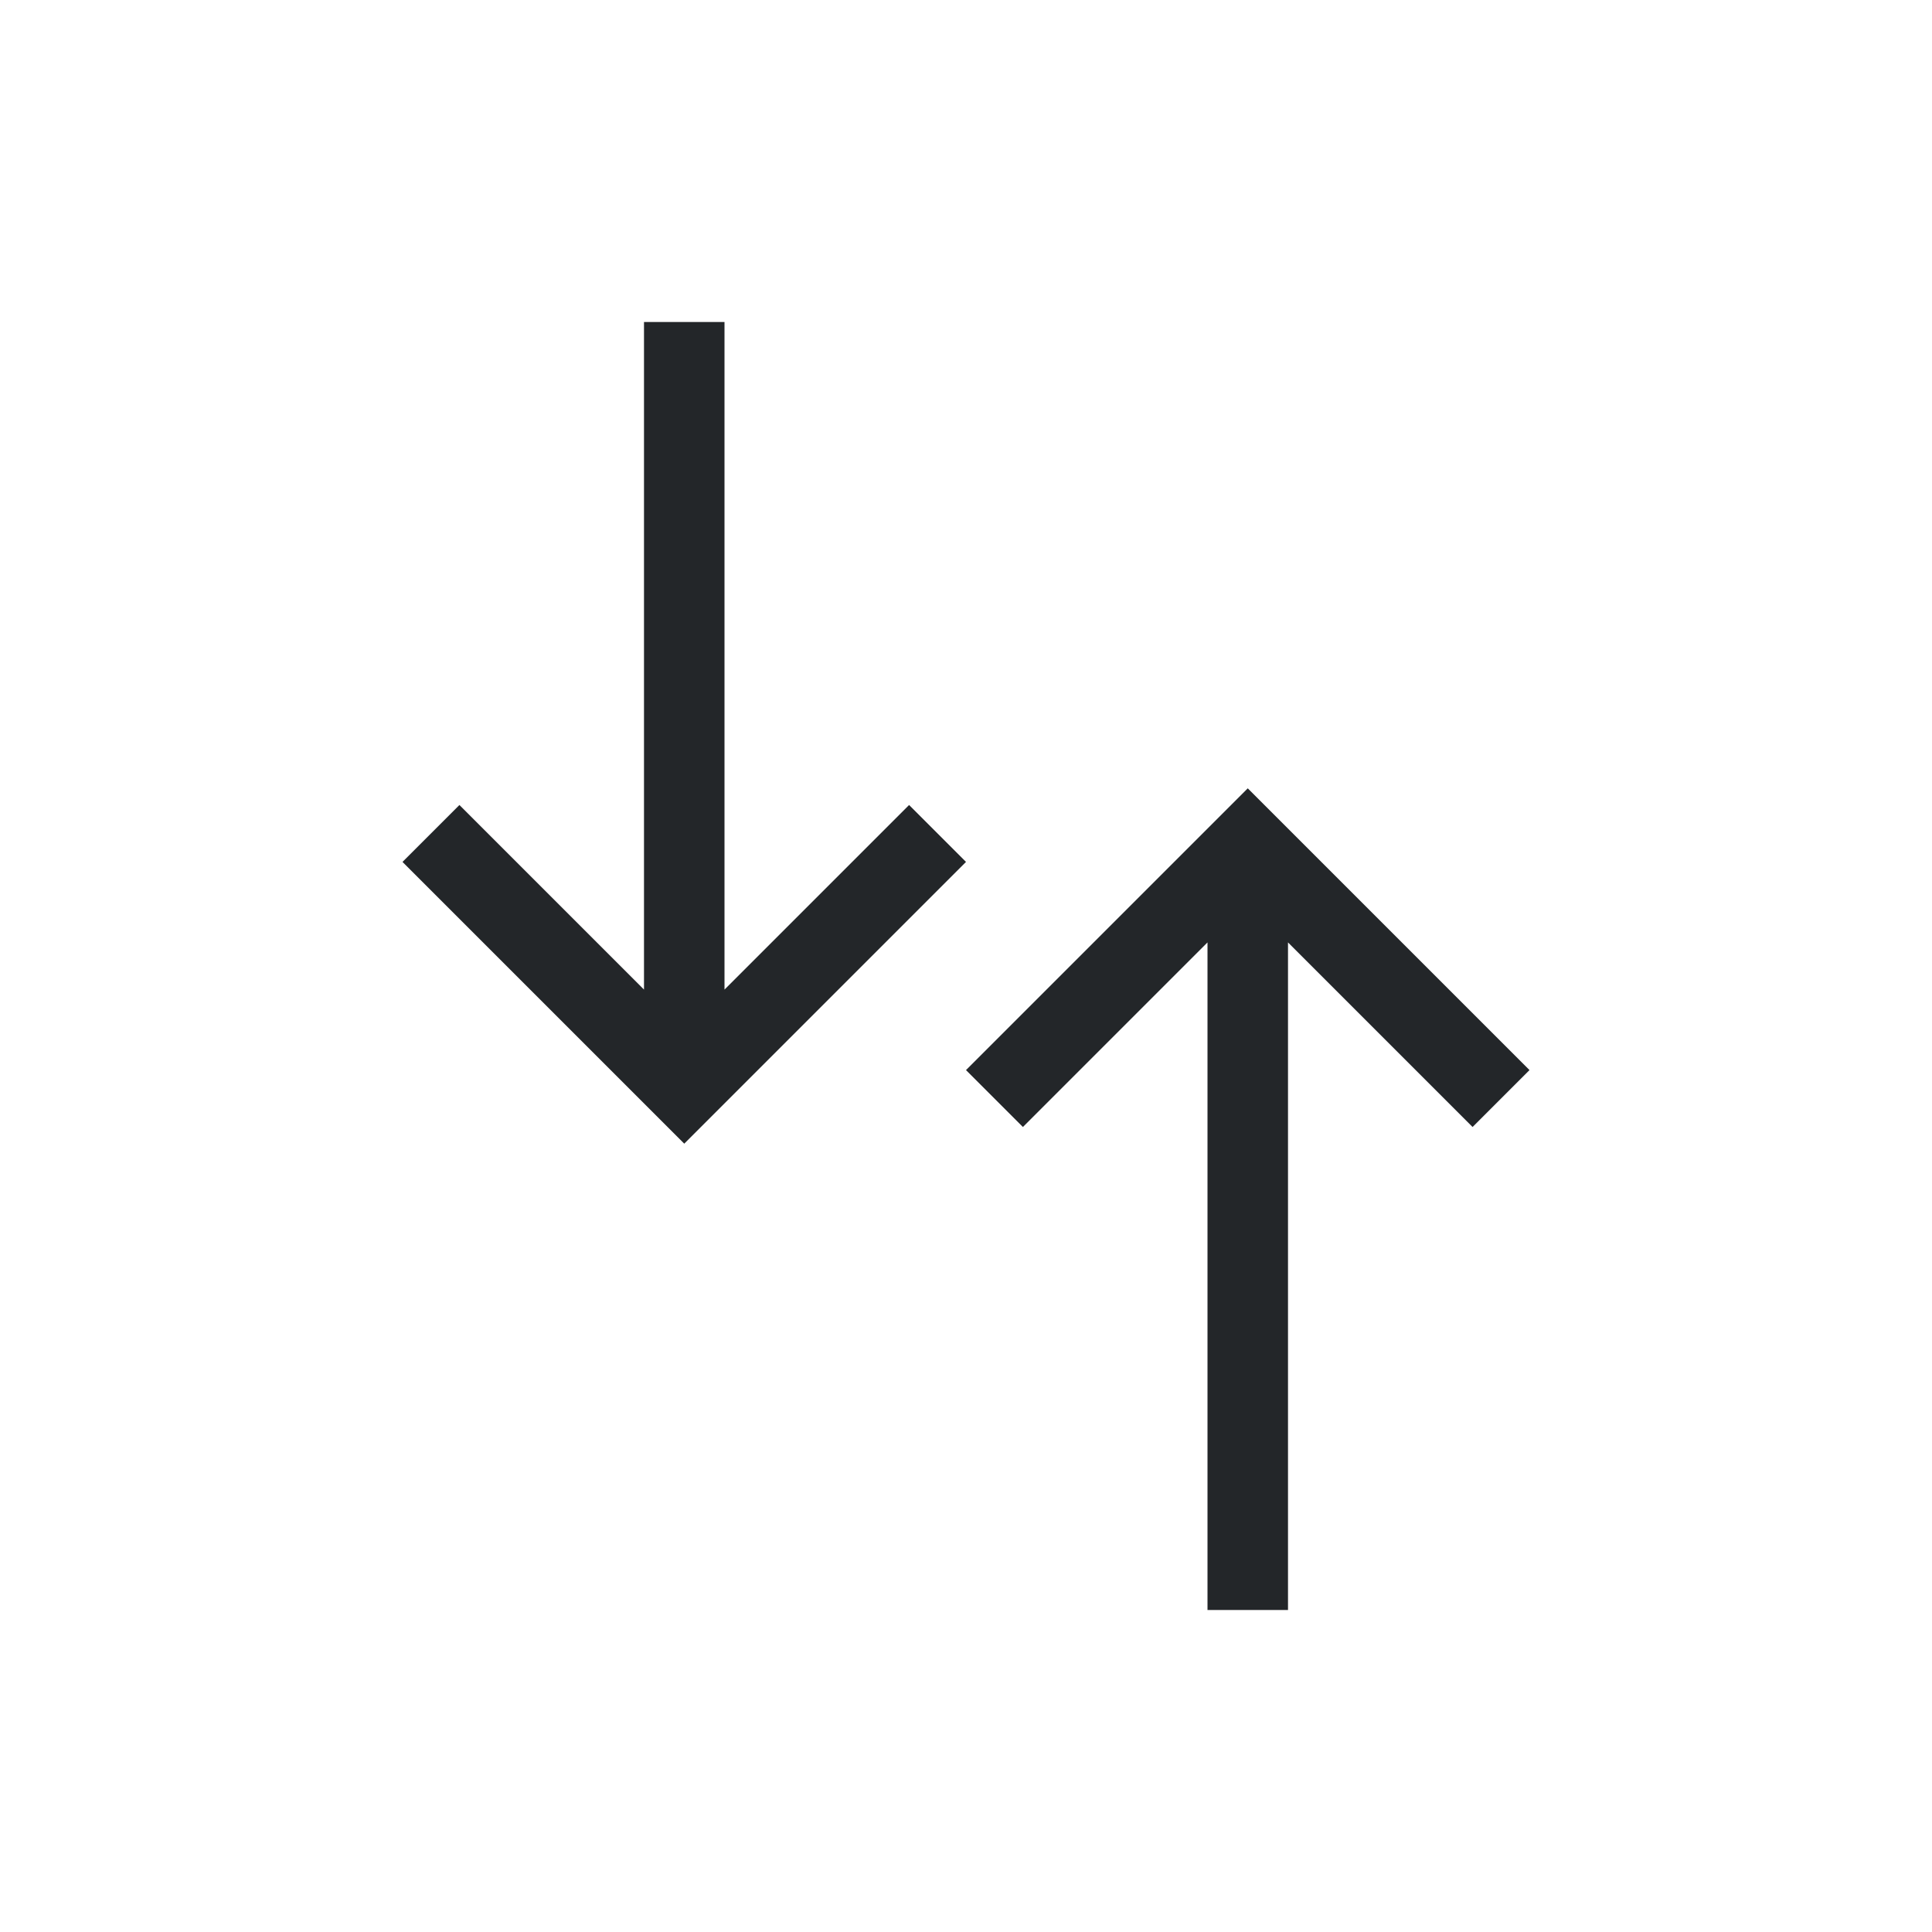
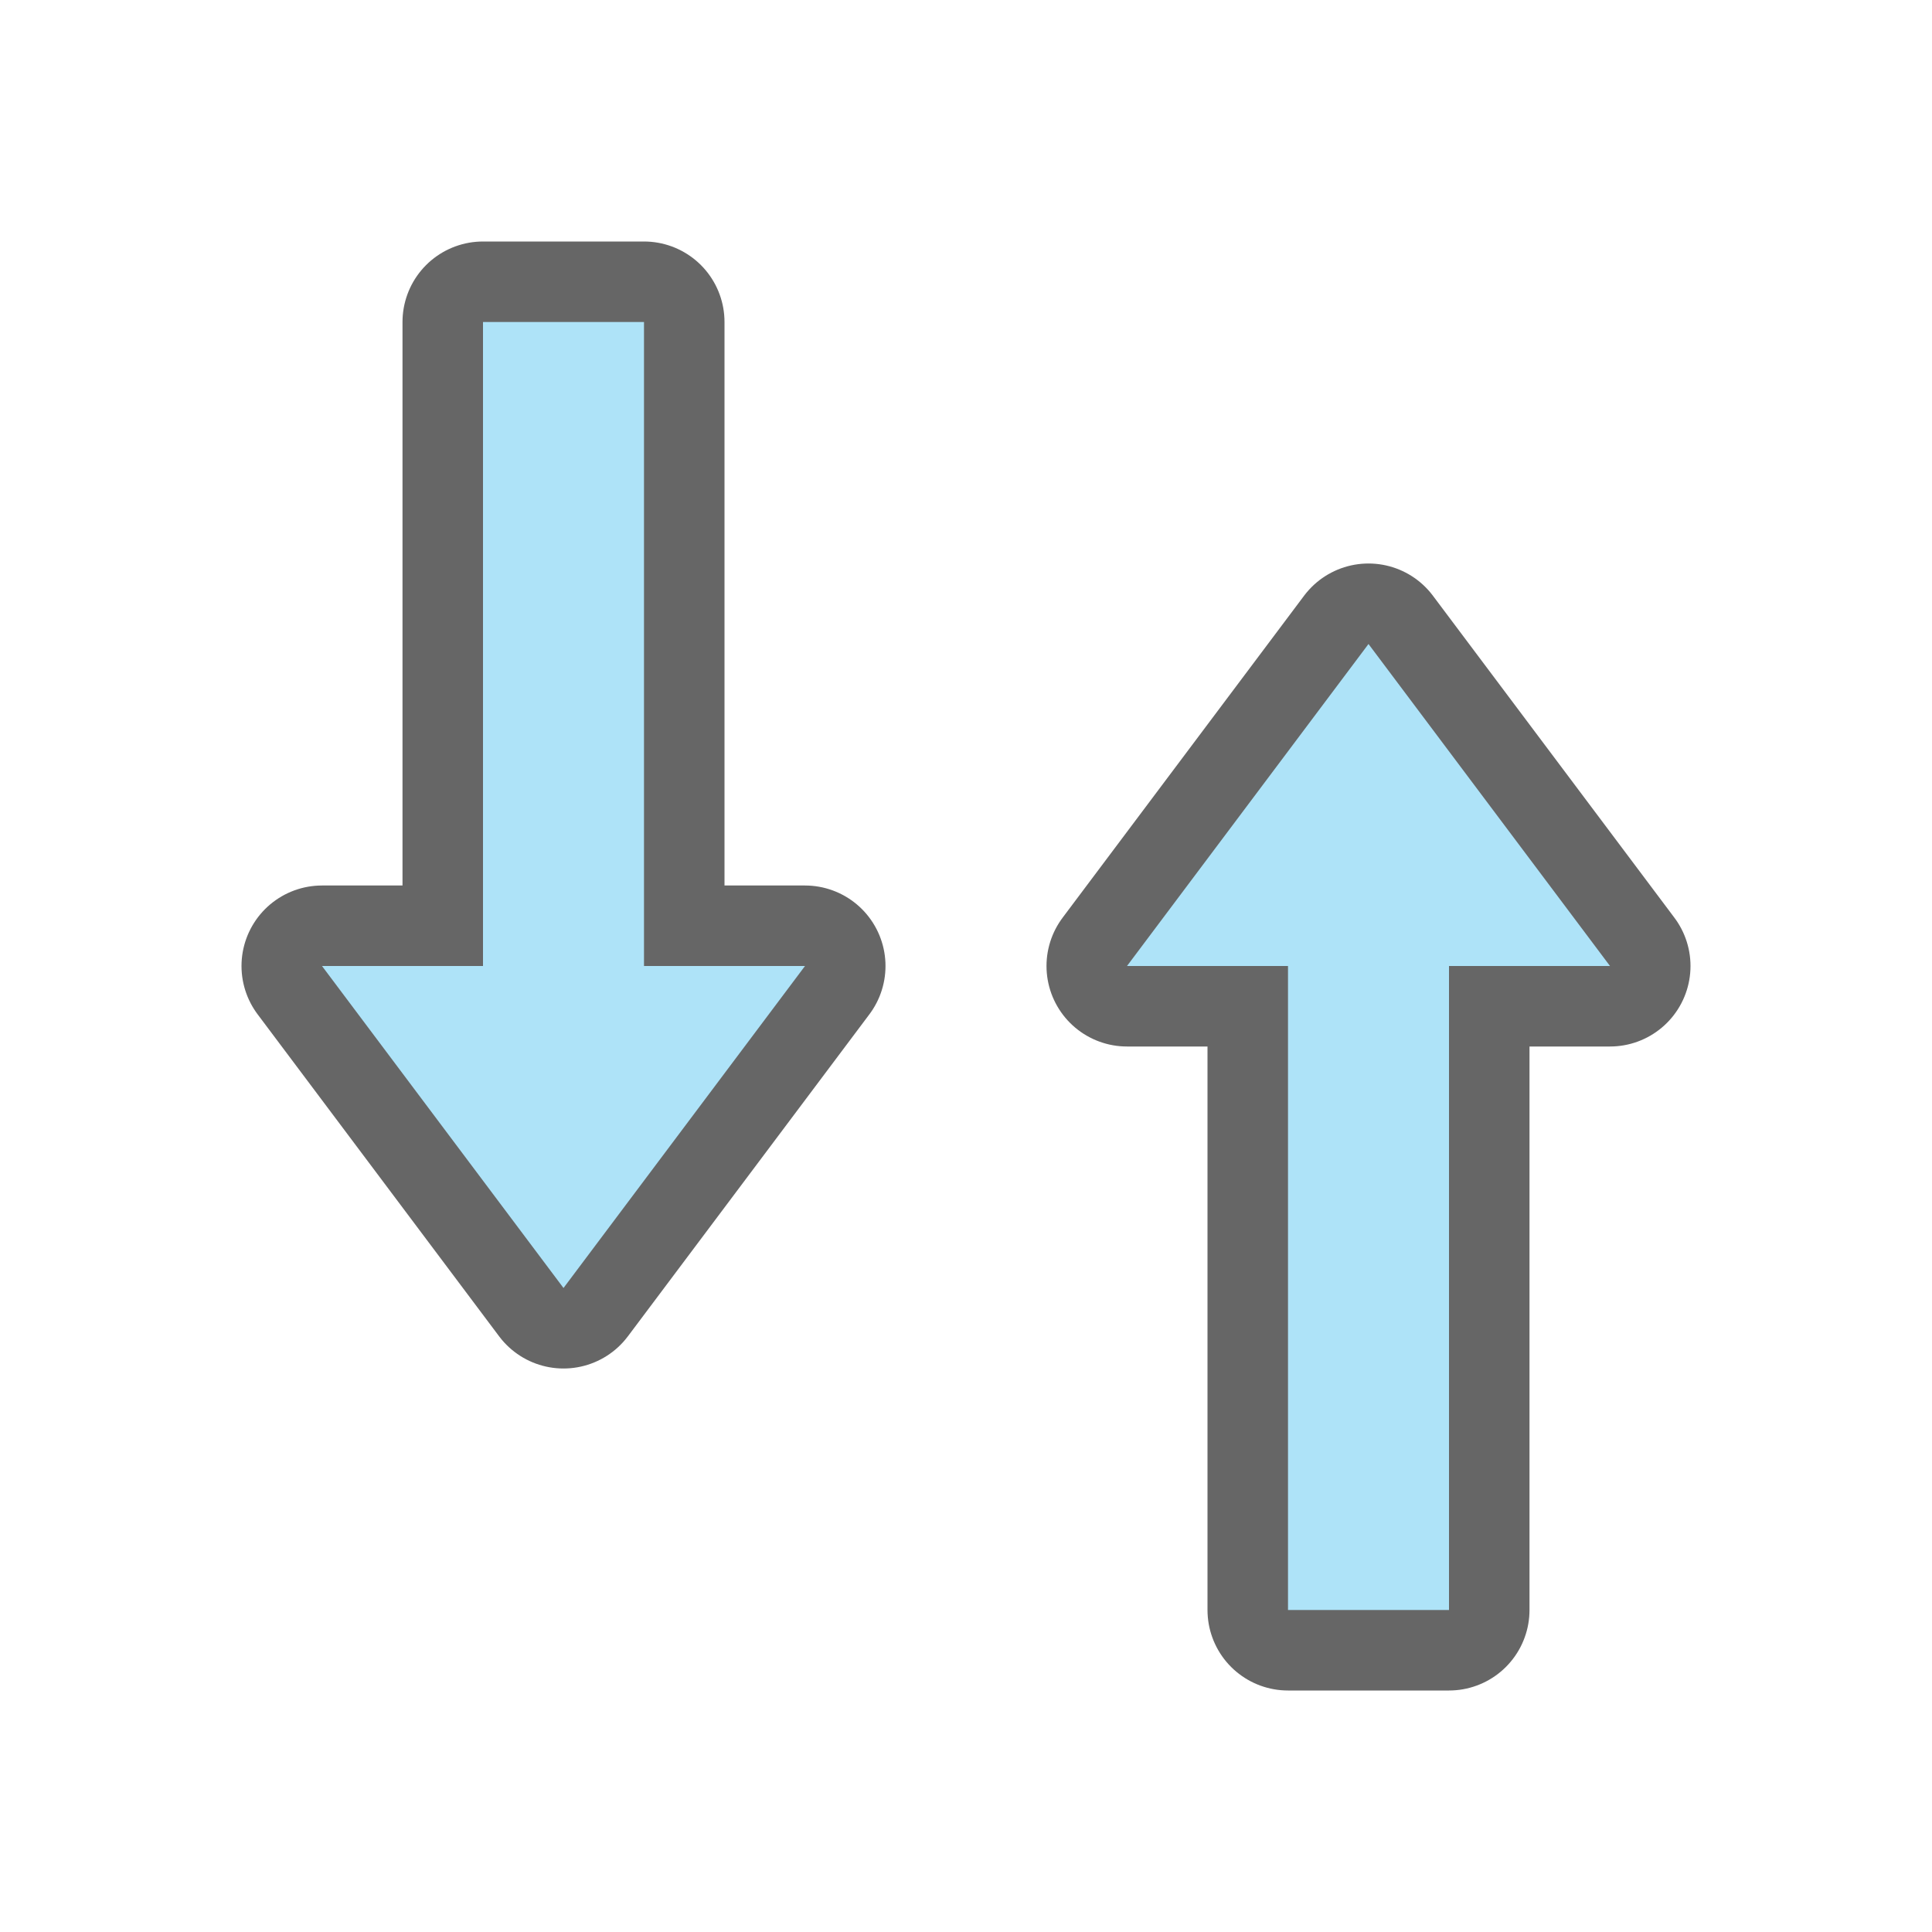
- <svg xmlns="http://www.w3.org/2000/svg" viewBox="0 0 24 24">
-   <path d="m8 4v8.293l-2.293-2.293-.707.707 3.293 3.293.207.207.207-.207 3.293-3.293-.707-.707-2.293 2.293v-8.293zm7.5 5.793-.207.207-3.293 3.293.707.707 2.293-2.293v8.293h1v-8.293l2.293 2.293.707-.707-3.293-3.293z" fill="#232629" />
+ <svg xmlns="http://www.w3.org/2000/svg" viewBox="0 0 24 24" version="1.1" id="svg4">
+   <defs id="defs8" />
+   <path id="path856" d="M 7,16 4,12 H 6 V 4 h 2 v 8 h 2 z" style="opacity:0.6;fill:#000000;fill-opacity:1;stroke:#000000;stroke-width:2;stroke-linecap:butt;stroke-linejoin:round;stroke-miterlimit:4;stroke-dasharray:none;stroke-opacity:1" />
+   <path style="fill:#aee3f8;fill-opacity:1;stroke:none;stroke-width:1px;stroke-linecap:butt;stroke-linejoin:miter;stroke-opacity:1" d="M 7,16 4,12 H 6 V 4 h 2 v 8 h 2 z" id="path834" />
+   <path style="opacity:0.6;fill:#000000;fill-opacity:1;stroke:#000000;stroke-width:2;stroke-linecap:butt;stroke-linejoin:round;stroke-miterlimit:4;stroke-dasharray:none;stroke-opacity:1" d="m 17,8 -3,4 h 2 v 8 h 2 v -8 h 2 z" id="path827" />
+   <path id="path829" d="m 17,8 -3,4 h 2 v 8 h 2 v -8 h 2 z" style="fill:#aee3f8;fill-opacity:1;stroke:none;stroke-width:1px;stroke-linecap:butt;stroke-linejoin:miter;stroke-opacity:1" />
</svg>
